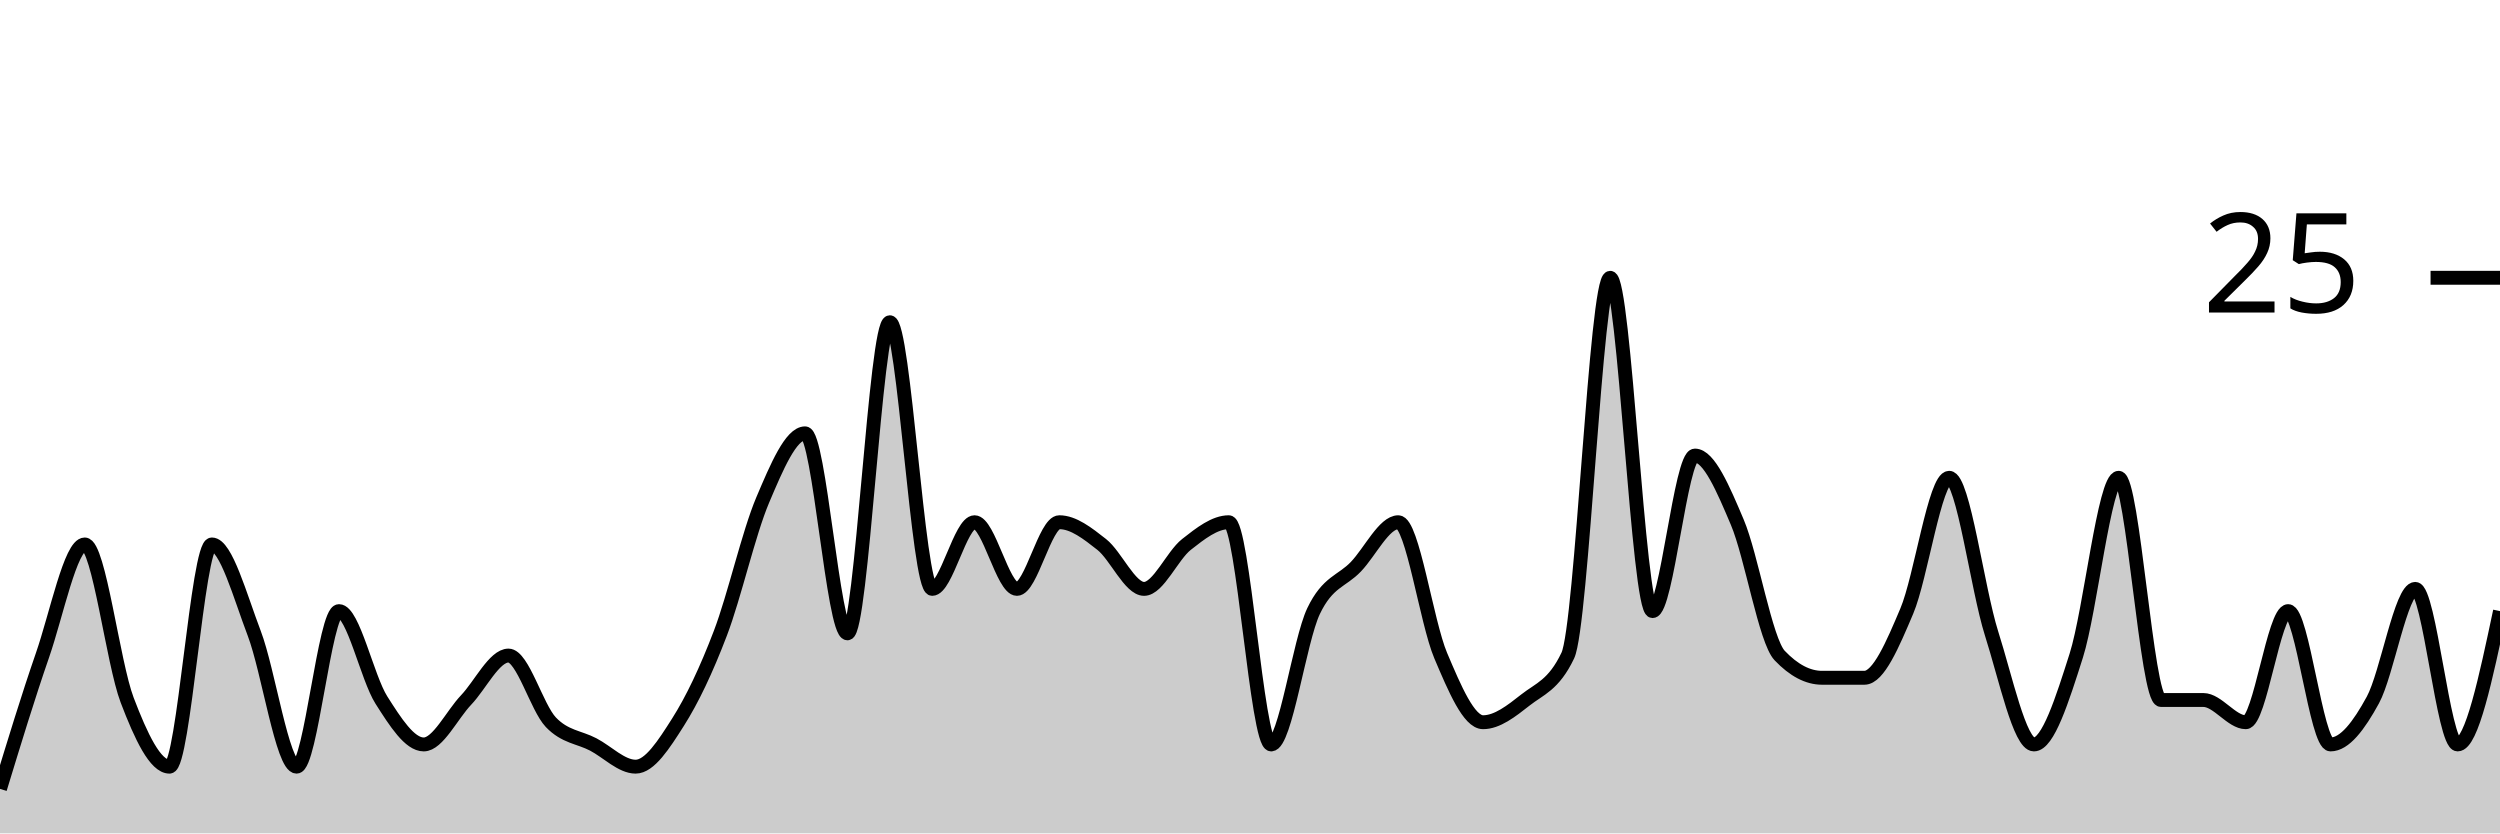
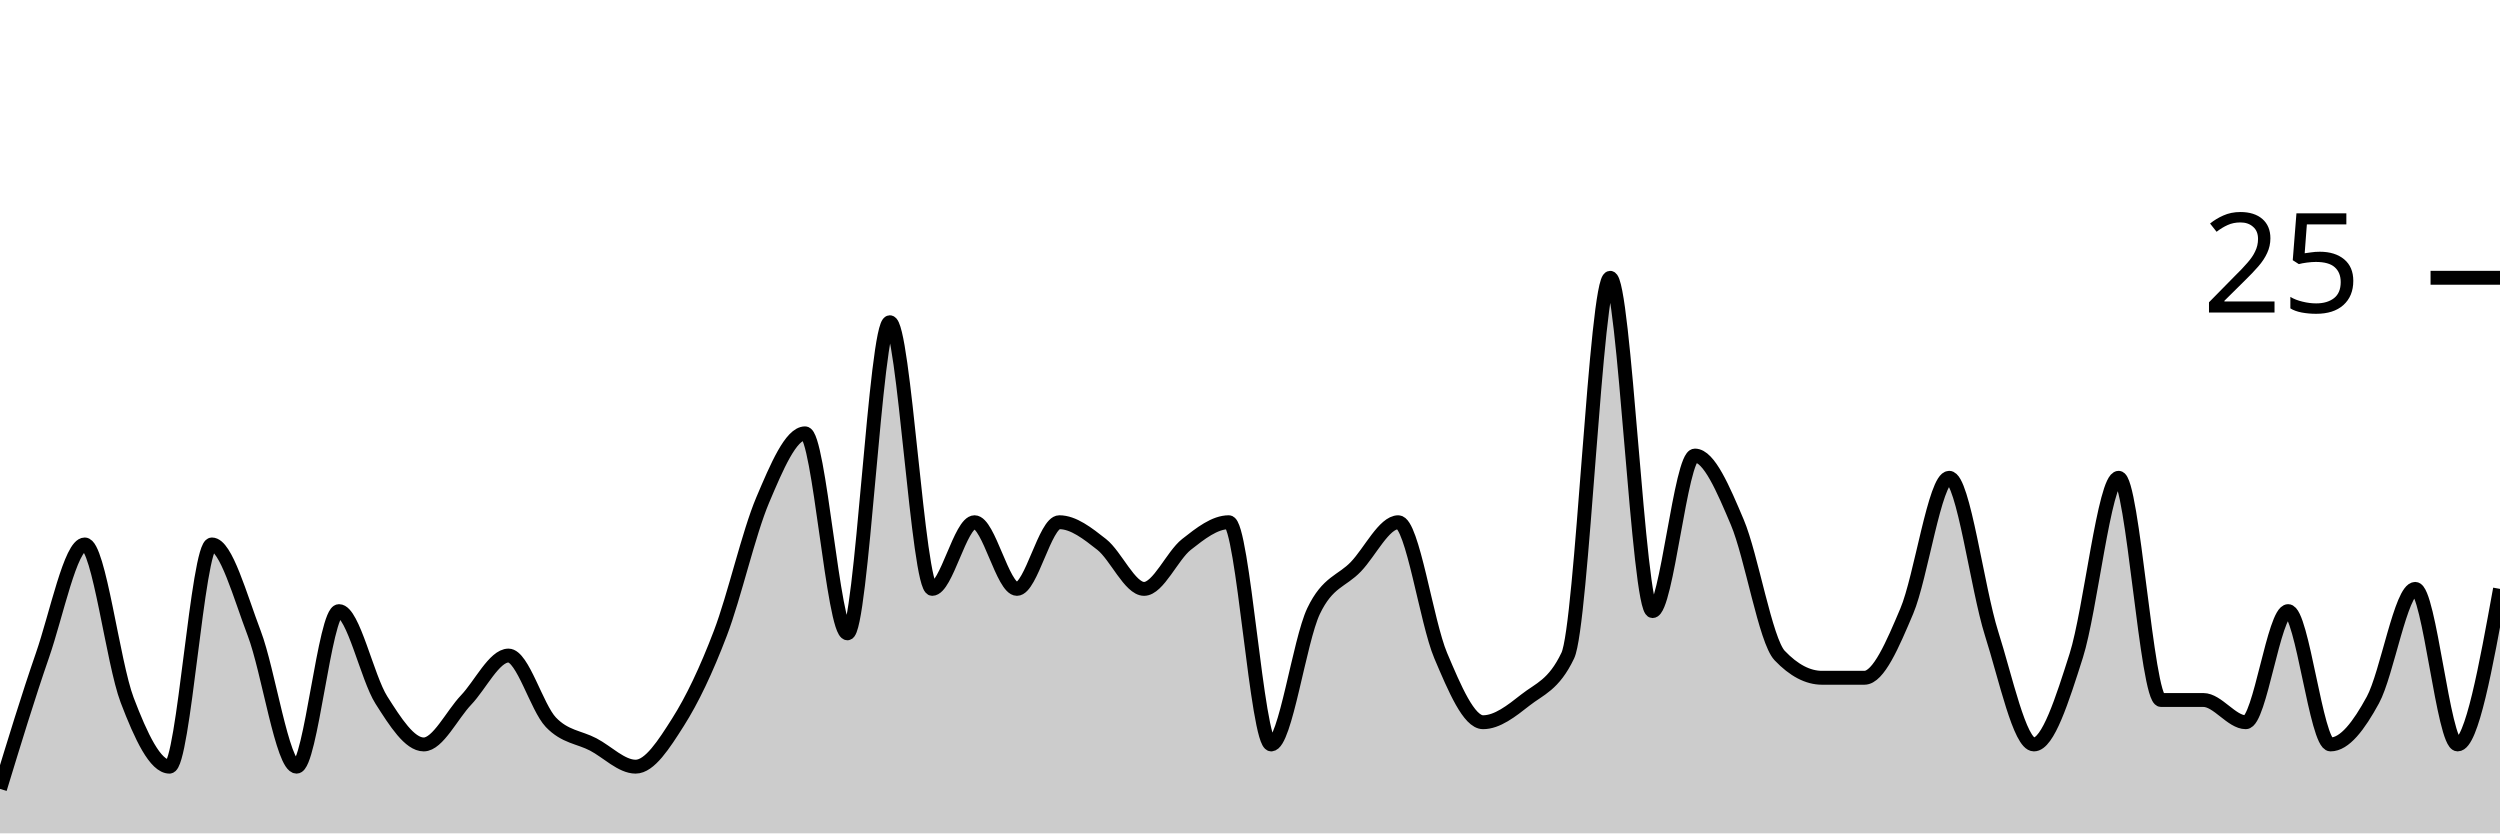
<svg xmlns="http://www.w3.org/2000/svg" viewBox="0 0 180 60">
  <g transform="translate(0,20)">
-     <path class="area" fill="rgba(0, 0, 0, 0.2)" d="M0,36.8C1.017,33.467,2.034,30.133,3.051,27.2C4.068,24.267,5.085,19.2,6.102,19.2C7.119,19.2,8.136,27.733,9.153,30.4C10.169,33.067,11.186,35.2,12.203,35.2C13.22,35.2,14.237,19.2,15.254,19.2C16.271,19.2,17.288,22.933,18.305,25.6C19.322,28.267,20.339,35.2,21.356,35.2C22.373,35.2,23.39,24,24.407,24C25.424,24,26.441,28.8,27.458,30.4C28.475,32,29.492,33.6,30.508,33.6C31.525,33.6,32.542,31.467,33.559,30.4C34.576,29.333,35.593,27.2,36.61,27.2C37.627,27.2,38.644,30.933,39.661,32C40.678,33.067,41.695,33.067,42.712,33.6C43.729,34.133,44.746,35.2,45.763,35.2C46.78,35.2,47.797,33.6,48.814,32C49.831,30.4,50.847,28.267,51.864,25.6C52.881,22.933,53.898,18.4,54.915,16C55.932,13.6,56.949,11.2,57.966,11.2C58.983,11.2,60,25.6,61.017,25.6C62.034,25.6,63.051,3.2,64.068,3.2C65.085,3.2,66.102,22.4,67.119,22.4C68.136,22.4,69.153,17.6,70.169,17.6C71.186,17.6,72.203,22.4,73.22,22.4C74.237,22.4,75.254,17.6,76.271,17.6C77.288,17.6,78.305,18.4,79.322,19.2C80.339,20,81.356,22.4,82.373,22.4C83.39,22.4,84.407,20,85.424,19.2C86.441,18.4,87.458,17.6,88.475,17.6C89.492,17.6,90.508,33.6,91.525,33.6C92.542,33.6,93.559,26.133,94.576,24C95.593,21.867,96.61,21.867,97.627,20.8C98.644,19.733,99.661,17.6,100.678,17.6C101.695,17.6,102.712,24.8,103.729,27.2C104.746,29.6,105.763,32,106.78,32C107.797,32,108.814,31.2,109.831,30.4C110.847,29.6,111.864,29.333,112.881,27.2C113.898,25.067,114.915,0,115.932,0C116.949,0,117.966,24,118.983,24C120,24,121.017,12.8,122.034,12.8C123.051,12.8,124.068,15.2,125.085,17.6C126.102,20,127.119,26.133,128.136,27.2C129.153,28.267,130.169,28.8,131.186,28.8C132.203,28.8,133.22,28.8,134.237,28.8C135.254,28.8,136.271,26.4,137.288,24C138.305,21.6,139.322,14.4,140.339,14.4C141.356,14.4,142.373,22.4,143.39,25.6C144.407,28.8,145.424,33.6,146.441,33.6C147.458,33.6,148.475,30.4,149.492,27.2C150.508,24,151.525,14.4,152.542,14.4C153.559,14.4,154.576,30.4,155.593,30.4C156.61,30.4,157.627,30.4,158.644,30.4C159.661,30.4,160.678,32,161.695,32C162.712,32,163.729,24,164.746,24C165.763,24,166.78,33.6,167.797,33.6C168.814,33.6,169.831,32.267,170.847,30.4C171.864,28.533,172.881,22.4,173.898,22.4C174.915,22.4,175.932,33.6,176.949,33.6C177.966,33.6,178.983,28.8,180,24L180,40C178.983,40,177.966,40,176.949,40C175.932,40,174.915,40,173.898,40C172.881,40,171.864,40,170.847,40C169.831,40,168.814,40,167.797,40C166.78,40,165.763,40,164.746,40C163.729,40,162.712,40,161.695,40C160.678,40,159.661,40,158.644,40C157.627,40,156.61,40,155.593,40C154.576,40,153.559,40,152.542,40C151.525,40,150.508,40,149.492,40C148.475,40,147.458,40,146.441,40C145.424,40,144.407,40,143.39,40C142.373,40,141.356,40,140.339,40C139.322,40,138.305,40,137.288,40C136.271,40,135.254,40,134.237,40C133.22,40,132.203,40,131.186,40C130.169,40,129.153,40,128.136,40C127.119,40,126.102,40,125.085,40C124.068,40,123.051,40,122.034,40C121.017,40,120,40,118.983,40C117.966,40,116.949,40,115.932,40C114.915,40,113.898,40,112.881,40C111.864,40,110.847,40,109.831,40C108.814,40,107.797,40,106.78,40C105.763,40,104.746,40,103.729,40C102.712,40,101.695,40,100.678,40C99.661,40,98.644,40,97.627,40C96.61,40,95.593,40,94.576,40C93.559,40,92.542,40,91.525,40C90.508,40,89.492,40,88.475,40C87.458,40,86.441,40,85.424,40C84.407,40,83.39,40,82.373,40C81.356,40,80.339,40,79.322,40C78.305,40,77.288,40,76.271,40C75.254,40,74.237,40,73.22,40C72.203,40,71.186,40,70.169,40C69.153,40,68.136,40,67.119,40C66.102,40,65.085,40,64.068,40C63.051,40,62.034,40,61.017,40C60,40,58.983,40,57.966,40C56.949,40,55.932,40,54.915,40C53.898,40,52.881,40,51.864,40C50.847,40,49.831,40,48.814,40C47.797,40,46.78,40,45.763,40C44.746,40,43.729,40,42.712,40C41.695,40,40.678,40,39.661,40C38.644,40,37.627,40,36.61,40C35.593,40,34.576,40,33.559,40C32.542,40,31.525,40,30.508,40C29.492,40,28.475,40,27.458,40C26.441,40,25.424,40,24.407,40C23.39,40,22.373,40,21.356,40C20.339,40,19.322,40,18.305,40C17.288,40,16.271,40,15.254,40C14.237,40,13.22,40,12.203,40C11.186,40,10.169,40,9.153,40C8.136,40,7.119,40,6.102,40C5.085,40,4.068,40,3.051,40C2.034,40,1.017,40,0,40Z" />
-     <path class="line" stroke="black" fill="none" d="M0,36.8C1.017,33.467,2.034,30.133,3.051,27.2C4.068,24.267,5.085,19.2,6.102,19.2C7.119,19.2,8.136,27.733,9.153,30.4C10.169,33.067,11.186,35.2,12.203,35.2C13.22,35.2,14.237,19.2,15.254,19.2C16.271,19.2,17.288,22.933,18.305,25.6C19.322,28.267,20.339,35.2,21.356,35.2C22.373,35.2,23.39,24,24.407,24C25.424,24,26.441,28.8,27.458,30.4C28.475,32,29.492,33.6,30.508,33.6C31.525,33.6,32.542,31.467,33.559,30.4C34.576,29.333,35.593,27.2,36.61,27.2C37.627,27.2,38.644,30.933,39.661,32C40.678,33.067,41.695,33.067,42.712,33.6C43.729,34.133,44.746,35.2,45.763,35.2C46.78,35.2,47.797,33.6,48.814,32C49.831,30.4,50.847,28.267,51.864,25.6C52.881,22.933,53.898,18.4,54.915,16C55.932,13.6,56.949,11.2,57.966,11.2C58.983,11.2,60,25.6,61.017,25.6C62.034,25.6,63.051,3.2,64.068,3.2C65.085,3.2,66.102,22.4,67.119,22.4C68.136,22.4,69.153,17.6,70.169,17.6C71.186,17.6,72.203,22.4,73.22,22.4C74.237,22.4,75.254,17.6,76.271,17.6C77.288,17.6,78.305,18.4,79.322,19.2C80.339,20,81.356,22.4,82.373,22.4C83.39,22.4,84.407,20,85.424,19.2C86.441,18.4,87.458,17.6,88.475,17.6C89.492,17.6,90.508,33.6,91.525,33.6C92.542,33.6,93.559,26.133,94.576,24C95.593,21.867,96.61,21.867,97.627,20.8C98.644,19.733,99.661,17.6,100.678,17.6C101.695,17.6,102.712,24.8,103.729,27.2C104.746,29.6,105.763,32,106.78,32C107.797,32,108.814,31.2,109.831,30.4C110.847,29.6,111.864,29.333,112.881,27.2C113.898,25.067,114.915,0,115.932,0C116.949,0,117.966,24,118.983,24C120,24,121.017,12.8,122.034,12.8C123.051,12.8,124.068,15.2,125.085,17.6C126.102,20,127.119,26.133,128.136,27.2C129.153,28.267,130.169,28.8,131.186,28.8C132.203,28.8,133.22,28.8,134.237,28.8C135.254,28.8,136.271,26.4,137.288,24C138.305,21.6,139.322,14.4,140.339,14.4C141.356,14.4,142.373,22.4,143.39,25.6C144.407,28.8,145.424,33.6,146.441,33.6C147.458,33.6,148.475,30.4,149.492,27.2C150.508,24,151.525,14.4,152.542,14.4C153.559,14.4,154.576,30.4,155.593,30.4C156.61,30.4,157.627,30.4,158.644,30.4C159.661,30.4,160.678,32,161.695,32C162.712,32,163.729,24,164.746,24C165.763,24,166.78,33.6,167.797,33.6C168.814,33.6,169.831,32.267,170.847,30.4C171.864,28.533,172.881,22.4,173.898,22.4C174.915,22.4,175.932,33.6,176.949,33.6C177.966,33.6,178.983,28.8,180,24" />
+     <path class="area" fill="rgba(0, 0, 0, 0.2)" d="M0,36.8C1.017,33.467,2.034,30.133,3.051,27.2C4.068,24.267,5.085,19.2,6.102,19.2C7.119,19.2,8.136,27.733,9.153,30.4C10.169,33.067,11.186,35.2,12.203,35.2C13.22,35.2,14.237,19.2,15.254,19.2C16.271,19.2,17.288,22.933,18.305,25.6C19.322,28.267,20.339,35.2,21.356,35.2C22.373,35.2,23.39,24,24.407,24C25.424,24,26.441,28.8,27.458,30.4C28.475,32,29.492,33.6,30.508,33.6C31.525,33.6,32.542,31.467,33.559,30.4C34.576,29.333,35.593,27.2,36.61,27.2C37.627,27.2,38.644,30.933,39.661,32C40.678,33.067,41.695,33.067,42.712,33.6C43.729,34.133,44.746,35.2,45.763,35.2C46.78,35.2,47.797,33.6,48.814,32C49.831,30.4,50.847,28.267,51.864,25.6C52.881,22.933,53.898,18.4,54.915,16C55.932,13.6,56.949,11.2,57.966,11.2C58.983,11.2,60,25.6,61.017,25.6C62.034,25.6,63.051,3.2,64.068,3.2C65.085,3.2,66.102,22.4,67.119,22.4C68.136,22.4,69.153,17.6,70.169,17.6C71.186,17.6,72.203,22.4,73.22,22.4C74.237,22.4,75.254,17.6,76.271,17.6C77.288,17.6,78.305,18.4,79.322,19.2C80.339,20,81.356,22.4,82.373,22.4C83.39,22.4,84.407,20,85.424,19.2C86.441,18.4,87.458,17.6,88.475,17.6C89.492,17.6,90.508,33.6,91.525,33.6C92.542,33.6,93.559,26.133,94.576,24C95.593,21.867,96.61,21.867,97.627,20.8C98.644,19.733,99.661,17.6,100.678,17.6C101.695,17.6,102.712,24.8,103.729,27.2C104.746,29.6,105.763,32,106.78,32C107.797,32,108.814,31.2,109.831,30.4C110.847,29.6,111.864,29.333,112.881,27.2C113.898,25.067,114.915,0,115.932,0C116.949,0,117.966,24,118.983,24C120,24,121.017,12.8,122.034,12.8C123.051,12.8,124.068,15.2,125.085,17.6C126.102,20,127.119,26.133,128.136,27.2C129.153,28.267,130.169,28.8,131.186,28.8C132.203,28.8,133.22,28.8,134.237,28.8C135.254,28.8,136.271,26.4,137.288,24C138.305,21.6,139.322,14.4,140.339,14.4C141.356,14.4,142.373,22.4,143.39,25.6C144.407,28.8,145.424,33.6,146.441,33.6C147.458,33.6,148.475,30.4,149.492,27.2C150.508,24,151.525,14.4,152.542,14.4C153.559,14.4,154.576,30.4,155.593,30.4C156.61,30.4,157.627,30.4,158.644,30.4C159.661,30.4,160.678,32,161.695,32C162.712,32,163.729,24,164.746,24C165.763,24,166.78,33.6,167.797,33.6C168.814,33.6,169.831,32.267,170.847,30.4C171.864,28.533,172.881,22.4,173.898,22.4C174.915,22.4,175.932,33.6,176.949,33.6C177.966,33.6,178.983,28,180,22.4L180,40C178.983,40,177.966,40,176.949,40C175.932,40,174.915,40,173.898,40C172.881,40,171.864,40,170.847,40C169.831,40,168.814,40,167.797,40C166.78,40,165.763,40,164.746,40C163.729,40,162.712,40,161.695,40C160.678,40,159.661,40,158.644,40C157.627,40,156.61,40,155.593,40C154.576,40,153.559,40,152.542,40C151.525,40,150.508,40,149.492,40C148.475,40,147.458,40,146.441,40C145.424,40,144.407,40,143.39,40C142.373,40,141.356,40,140.339,40C139.322,40,138.305,40,137.288,40C136.271,40,135.254,40,134.237,40C133.22,40,132.203,40,131.186,40C130.169,40,129.153,40,128.136,40C127.119,40,126.102,40,125.085,40C124.068,40,123.051,40,122.034,40C121.017,40,120,40,118.983,40C117.966,40,116.949,40,115.932,40C114.915,40,113.898,40,112.881,40C111.864,40,110.847,40,109.831,40C108.814,40,107.797,40,106.78,40C105.763,40,104.746,40,103.729,40C102.712,40,101.695,40,100.678,40C99.661,40,98.644,40,97.627,40C96.61,40,95.593,40,94.576,40C93.559,40,92.542,40,91.525,40C90.508,40,89.492,40,88.475,40C87.458,40,86.441,40,85.424,40C84.407,40,83.39,40,82.373,40C81.356,40,80.339,40,79.322,40C78.305,40,77.288,40,76.271,40C75.254,40,74.237,40,73.22,40C72.203,40,71.186,40,70.169,40C69.153,40,68.136,40,67.119,40C66.102,40,65.085,40,64.068,40C63.051,40,62.034,40,61.017,40C60,40,58.983,40,57.966,40C56.949,40,55.932,40,54.915,40C53.898,40,52.881,40,51.864,40C50.847,40,49.831,40,48.814,40C47.797,40,46.78,40,45.763,40C44.746,40,43.729,40,42.712,40C41.695,40,40.678,40,39.661,40C38.644,40,37.627,40,36.61,40C35.593,40,34.576,40,33.559,40C32.542,40,31.525,40,30.508,40C29.492,40,28.475,40,27.458,40C26.441,40,25.424,40,24.407,40C23.39,40,22.373,40,21.356,40C20.339,40,19.322,40,18.305,40C17.288,40,16.271,40,15.254,40C14.237,40,13.22,40,12.203,40C11.186,40,10.169,40,9.153,40C8.136,40,7.119,40,6.102,40C5.085,40,4.068,40,3.051,40C2.034,40,1.017,40,0,40Z" />
+     <path class="line" stroke="black" fill="none" d="M0,36.8C1.017,33.467,2.034,30.133,3.051,27.2C4.068,24.267,5.085,19.2,6.102,19.2C7.119,19.2,8.136,27.733,9.153,30.4C10.169,33.067,11.186,35.2,12.203,35.2C13.22,35.2,14.237,19.2,15.254,19.2C16.271,19.2,17.288,22.933,18.305,25.6C19.322,28.267,20.339,35.2,21.356,35.2C22.373,35.2,23.39,24,24.407,24C25.424,24,26.441,28.8,27.458,30.4C28.475,32,29.492,33.6,30.508,33.6C31.525,33.6,32.542,31.467,33.559,30.4C34.576,29.333,35.593,27.2,36.61,27.2C37.627,27.2,38.644,30.933,39.661,32C40.678,33.067,41.695,33.067,42.712,33.6C43.729,34.133,44.746,35.2,45.763,35.2C46.78,35.2,47.797,33.6,48.814,32C49.831,30.4,50.847,28.267,51.864,25.6C52.881,22.933,53.898,18.4,54.915,16C55.932,13.6,56.949,11.2,57.966,11.2C58.983,11.2,60,25.6,61.017,25.6C62.034,25.6,63.051,3.2,64.068,3.2C65.085,3.2,66.102,22.4,67.119,22.4C68.136,22.4,69.153,17.6,70.169,17.6C71.186,17.6,72.203,22.4,73.22,22.4C74.237,22.4,75.254,17.6,76.271,17.6C77.288,17.6,78.305,18.4,79.322,19.2C80.339,20,81.356,22.4,82.373,22.4C83.39,22.4,84.407,20,85.424,19.2C86.441,18.4,87.458,17.6,88.475,17.6C89.492,17.6,90.508,33.6,91.525,33.6C92.542,33.6,93.559,26.133,94.576,24C95.593,21.867,96.61,21.867,97.627,20.8C98.644,19.733,99.661,17.6,100.678,17.6C101.695,17.6,102.712,24.8,103.729,27.2C104.746,29.6,105.763,32,106.78,32C107.797,32,108.814,31.2,109.831,30.4C110.847,29.6,111.864,29.333,112.881,27.2C113.898,25.067,114.915,0,115.932,0C116.949,0,117.966,24,118.983,24C120,24,121.017,12.8,122.034,12.8C123.051,12.8,124.068,15.2,125.085,17.6C126.102,20,127.119,26.133,128.136,27.2C129.153,28.267,130.169,28.8,131.186,28.8C132.203,28.8,133.22,28.8,134.237,28.8C135.254,28.8,136.271,26.4,137.288,24C138.305,21.6,139.322,14.4,140.339,14.4C141.356,14.4,142.373,22.4,143.39,25.6C144.407,28.8,145.424,33.6,146.441,33.6C147.458,33.6,148.475,30.4,149.492,27.2C150.508,24,151.525,14.4,152.542,14.4C153.559,14.4,154.576,30.4,155.593,30.4C156.61,30.4,157.627,30.4,158.644,30.4C159.661,30.4,160.678,32,161.695,32C162.712,32,163.729,24,164.746,24C165.763,24,166.78,33.6,167.797,33.6C168.814,33.6,169.831,32.267,170.847,30.4C171.864,28.533,172.881,22.4,173.898,22.4C174.915,22.4,175.932,33.6,176.949,33.6C177.966,33.6,178.983,28,180,22.4" />
    <path class="axis-ceiling" stroke-width="1" stroke="black" fill="none" d="M175,0L180,0" />
    <text class="axis-ceiling-label" font-family="sans-serif" text-anchor="end" font-size="10px" x="170" y="2.5">25</text>
  </g>
</svg>
